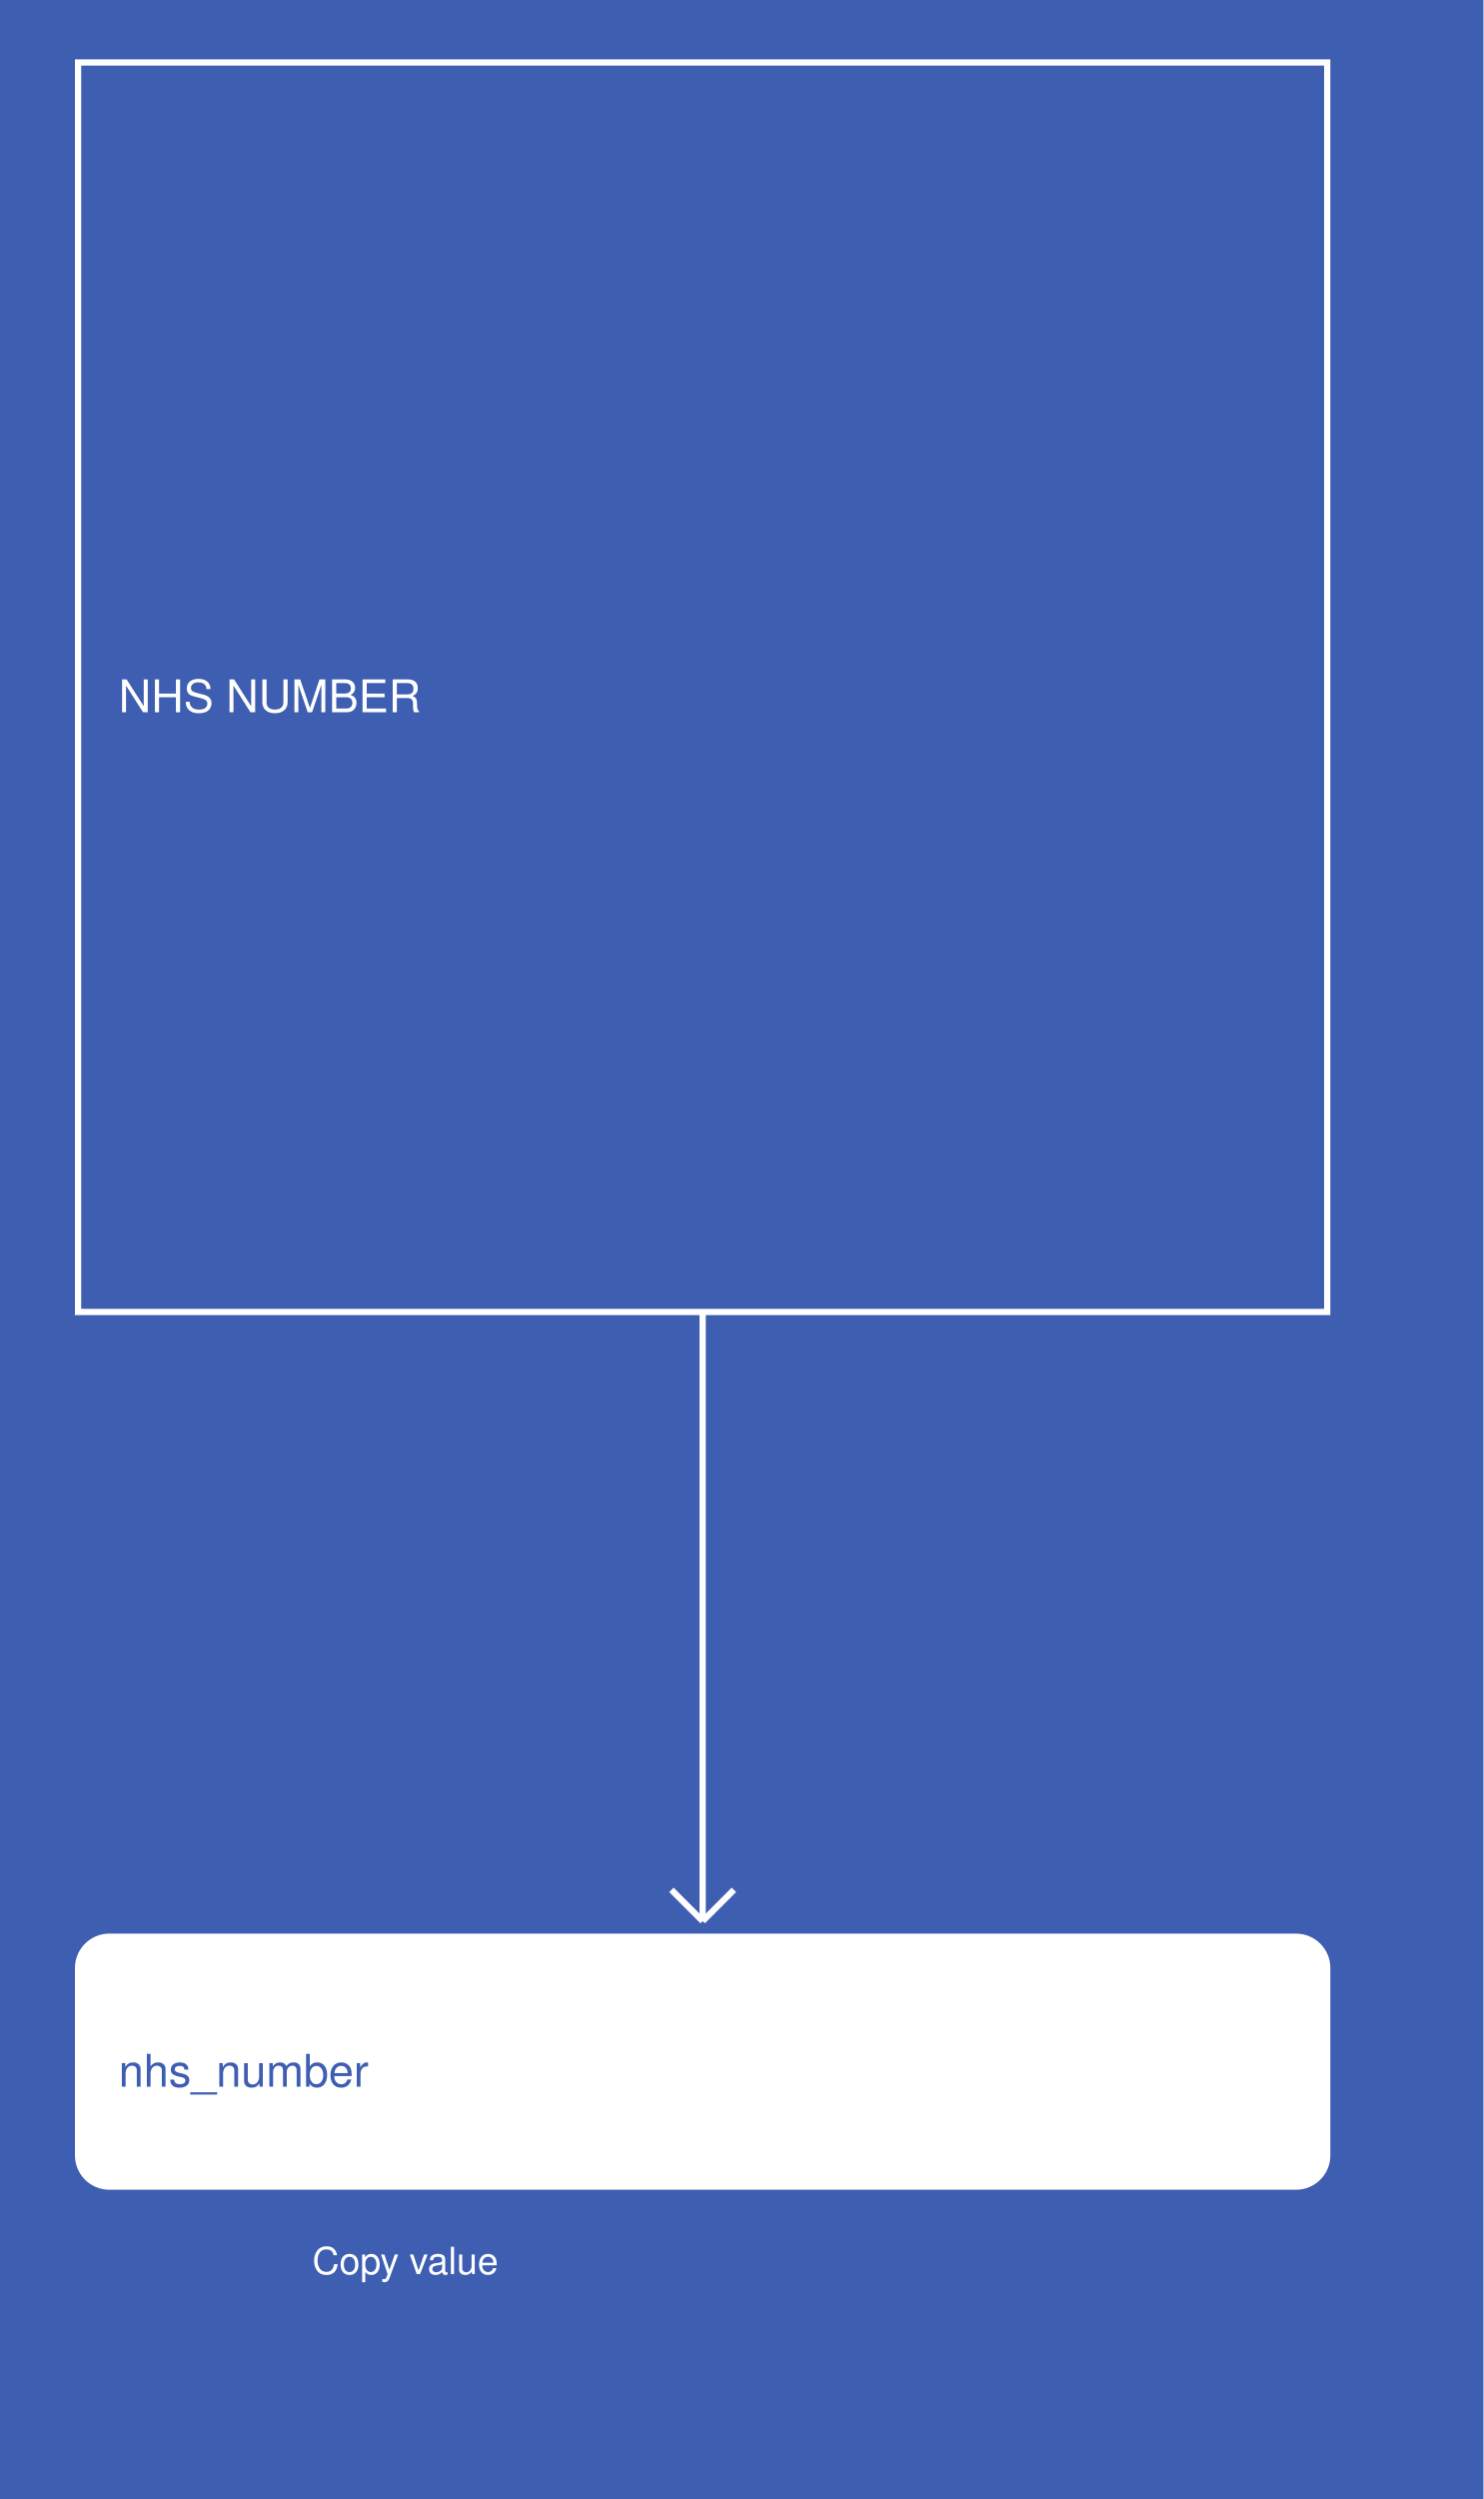
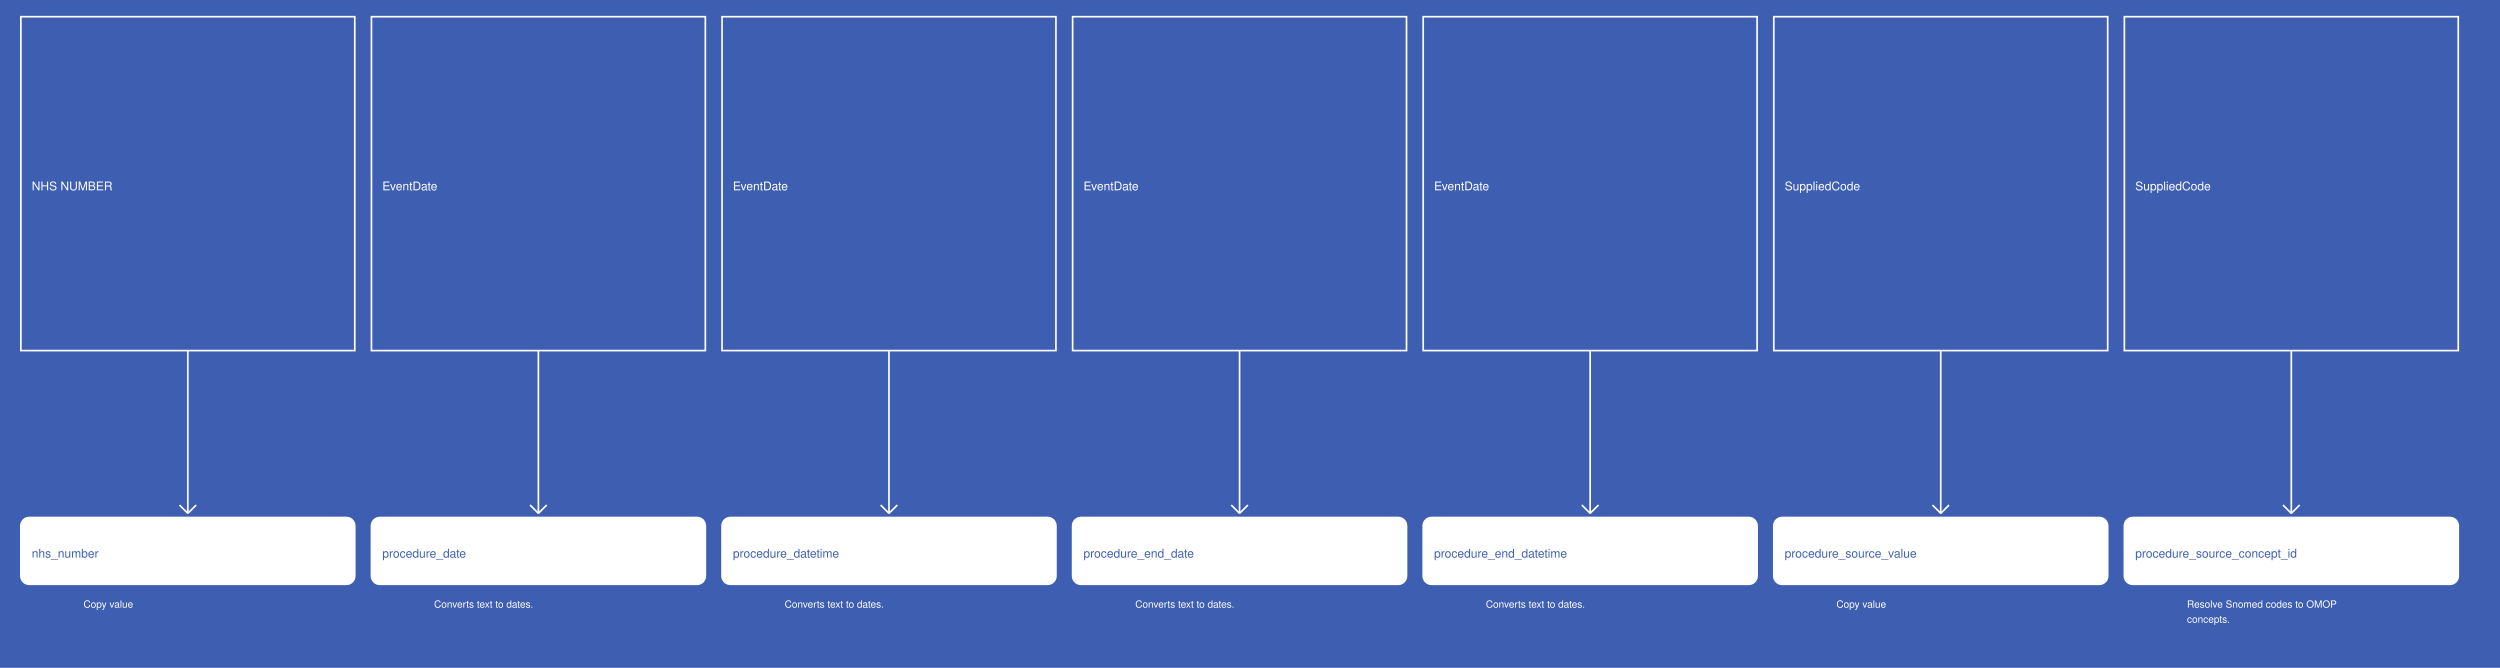
- <svg xmlns="http://www.w3.org/2000/svg" width="475" height="800">
+ <svg xmlns="http://www.w3.org/2000/svg" width="2995" height="800">
  <rect width="100%" height="100%" fill="#3E5EB2" />
  <g>
    <rect x="25" y="20" width="400" height="400" fill="#3E5EB2" stroke="white" stroke-width="2" />
    <text x="38" y="228" fill="white" font-family="Helvetica" font-size="1.2em" text-anchor="start">NHS NUMBER</text>
  </g>
  <g>
    <line x1="225" y1="420" x2="225" y2="615" stroke="white" stroke-width="2" />
    <line x1="215" y1="605" x2="225" y2="615" stroke="white" stroke-width="2" />
    <line x1="235" y1="605" x2="225" y2="615" stroke="white" stroke-width="2" />
    <text x="100" y="728" fill="white" font-size="1em" font-family="Helvetica">Copy value</text>
  </g>
  <g>
    <rect x="25" y="620" width="400" height="80" fill="white" stroke="white" stroke-width="2" rx="10" />
    <text x="38" y="668" fill="#3E5EB2" font-family="Helvetica" font-size="1.2em" text-anchor="start">nhs_number</text>
  </g>
+   <g>
+     <rect x="445" y="20" width="400" height="400" fill="#3E5EB2" stroke="white" stroke-width="2" />
+     <text x="458" y="228" fill="white" font-family="Helvetica" font-size="1.2em" text-anchor="start">EventDate</text>
+   </g>
+   <g>
+     <line x1="645" y1="420" x2="645" y2="615" stroke="white" stroke-width="2" />
+     <line x1="635" y1="605" x2="645" y2="615" stroke="white" stroke-width="2" />
+     <line x1="655" y1="605" x2="645" y2="615" stroke="white" stroke-width="2" />
+     <text x="520" y="728" fill="white" font-size="1em" font-family="Helvetica">Converts text to dates.</text>
+   </g>
+   <g>
+     <rect x="445" y="620" width="400" height="80" fill="white" stroke="white" stroke-width="2" rx="10" />
+     <text x="458" y="668" fill="#3E5EB2" font-family="Helvetica" font-size="1.2em" text-anchor="start">procedure_date</text>
+   </g>
+   <g>
+     <rect x="865" y="20" width="400" height="400" fill="#3E5EB2" stroke="white" stroke-width="2" />
+     <text x="878" y="228" fill="white" font-family="Helvetica" font-size="1.2em" text-anchor="start">EventDate</text>
+   </g>
+   <g>
+     <line x1="1065" y1="420" x2="1065" y2="615" stroke="white" stroke-width="2" />
+     <line x1="1055" y1="605" x2="1065" y2="615" stroke="white" stroke-width="2" />
+     <line x1="1075" y1="605" x2="1065" y2="615" stroke="white" stroke-width="2" />
+     <text x="940" y="728" fill="white" font-size="1em" font-family="Helvetica">Converts text to dates.</text>
+   </g>
+   <g>
+     <rect x="865" y="620" width="400" height="80" fill="white" stroke="white" stroke-width="2" rx="10" />
+     <text x="878" y="668" fill="#3E5EB2" font-family="Helvetica" font-size="1.2em" text-anchor="start">procedure_datetime</text>
+   </g>
+   <g>
+     <rect x="1285" y="20" width="400" height="400" fill="#3E5EB2" stroke="white" stroke-width="2" />
+     <text x="1298" y="228" fill="white" font-family="Helvetica" font-size="1.2em" text-anchor="start">EventDate</text>
+   </g>
+   <g>
+     <line x1="1485" y1="420" x2="1485" y2="615" stroke="white" stroke-width="2" />
+     <line x1="1475" y1="605" x2="1485" y2="615" stroke="white" stroke-width="2" />
+     <line x1="1495" y1="605" x2="1485" y2="615" stroke="white" stroke-width="2" />
+     <text x="1360" y="728" fill="white" font-size="1em" font-family="Helvetica">Converts text to dates.</text>
+   </g>
+   <g>
+     <rect x="1285" y="620" width="400" height="80" fill="white" stroke="white" stroke-width="2" rx="10" />
+     <text x="1298" y="668" fill="#3E5EB2" font-family="Helvetica" font-size="1.2em" text-anchor="start">procedure_end_date</text>
+   </g>
+   <g>
+     <rect x="1705" y="20" width="400" height="400" fill="#3E5EB2" stroke="white" stroke-width="2" />
+     <text x="1718" y="228" fill="white" font-family="Helvetica" font-size="1.2em" text-anchor="start">EventDate</text>
+   </g>
+   <g>
+     <line x1="1905" y1="420" x2="1905" y2="615" stroke="white" stroke-width="2" />
+     <line x1="1895" y1="605" x2="1905" y2="615" stroke="white" stroke-width="2" />
+     <line x1="1915" y1="605" x2="1905" y2="615" stroke="white" stroke-width="2" />
+     <text x="1780" y="728" fill="white" font-size="1em" font-family="Helvetica">Converts text to dates.</text>
+   </g>
+   <g>
+     <rect x="1705" y="620" width="400" height="80" fill="white" stroke="white" stroke-width="2" rx="10" />
+     <text x="1718" y="668" fill="#3E5EB2" font-family="Helvetica" font-size="1.2em" text-anchor="start">procedure_end_datetime</text>
+   </g>
+   <g>
+     <rect x="2125" y="20" width="400" height="400" fill="#3E5EB2" stroke="white" stroke-width="2" />
+     <text x="2138" y="228" fill="white" font-family="Helvetica" font-size="1.2em" text-anchor="start">SuppliedCode</text>
+   </g>
+   <g>
+     <line x1="2325" y1="420" x2="2325" y2="615" stroke="white" stroke-width="2" />
+     <line x1="2315" y1="605" x2="2325" y2="615" stroke="white" stroke-width="2" />
+     <line x1="2335" y1="605" x2="2325" y2="615" stroke="white" stroke-width="2" />
+     <text x="2200" y="728" fill="white" font-size="1em" font-family="Helvetica">Copy value</text>
+   </g>
+   <g>
+     <rect x="2125" y="620" width="400" height="80" fill="white" stroke="white" stroke-width="2" rx="10" />
+     <text x="2138" y="668" fill="#3E5EB2" font-family="Helvetica" font-size="1.2em" text-anchor="start">procedure_source_value</text>
+   </g>
+   <g>
+     <rect x="2545" y="20" width="400" height="400" fill="#3E5EB2" stroke="white" stroke-width="2" />
+     <text x="2558" y="228" fill="white" font-family="Helvetica" font-size="1.2em" text-anchor="start">SuppliedCode</text>
+   </g>
+   <g>
+     <line x1="2745" y1="420" x2="2745" y2="615" stroke="white" stroke-width="2" />
+     <line x1="2735" y1="605" x2="2745" y2="615" stroke="white" stroke-width="2" />
+     <line x1="2755" y1="605" x2="2745" y2="615" stroke="white" stroke-width="2" />
+     <text x="2620" y="728" fill="white" font-size="1em" font-family="Helvetica">Resolve Snomed codes to OMOP</text>
+     <text x="2620" y="746" fill="white" font-size="1em" font-family="Helvetica">concepts.</text>
+   </g>
+   <g>
+     <rect x="2545" y="620" width="400" height="80" fill="white" stroke="white" stroke-width="2" rx="10" />
+     <text x="2558" y="668" fill="#3E5EB2" font-family="Helvetica" font-size="1.2em" text-anchor="start">procedure_source_concept_id</text>
+   </g>
</svg>
